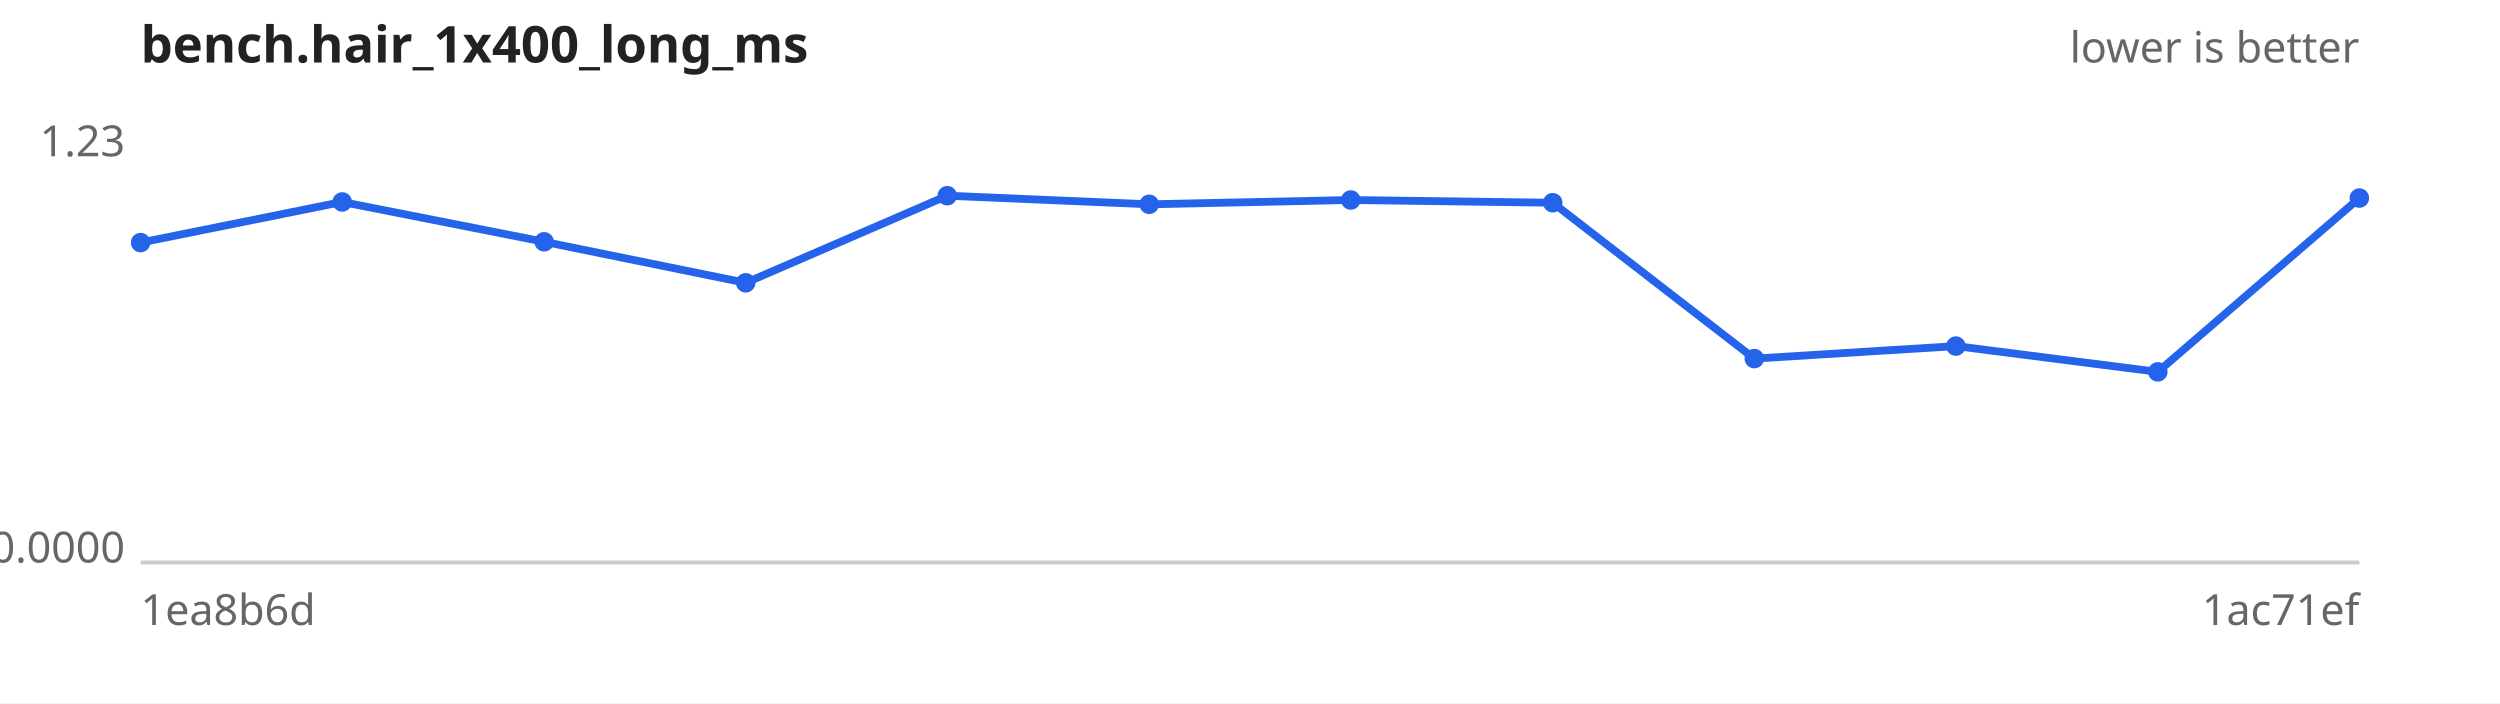
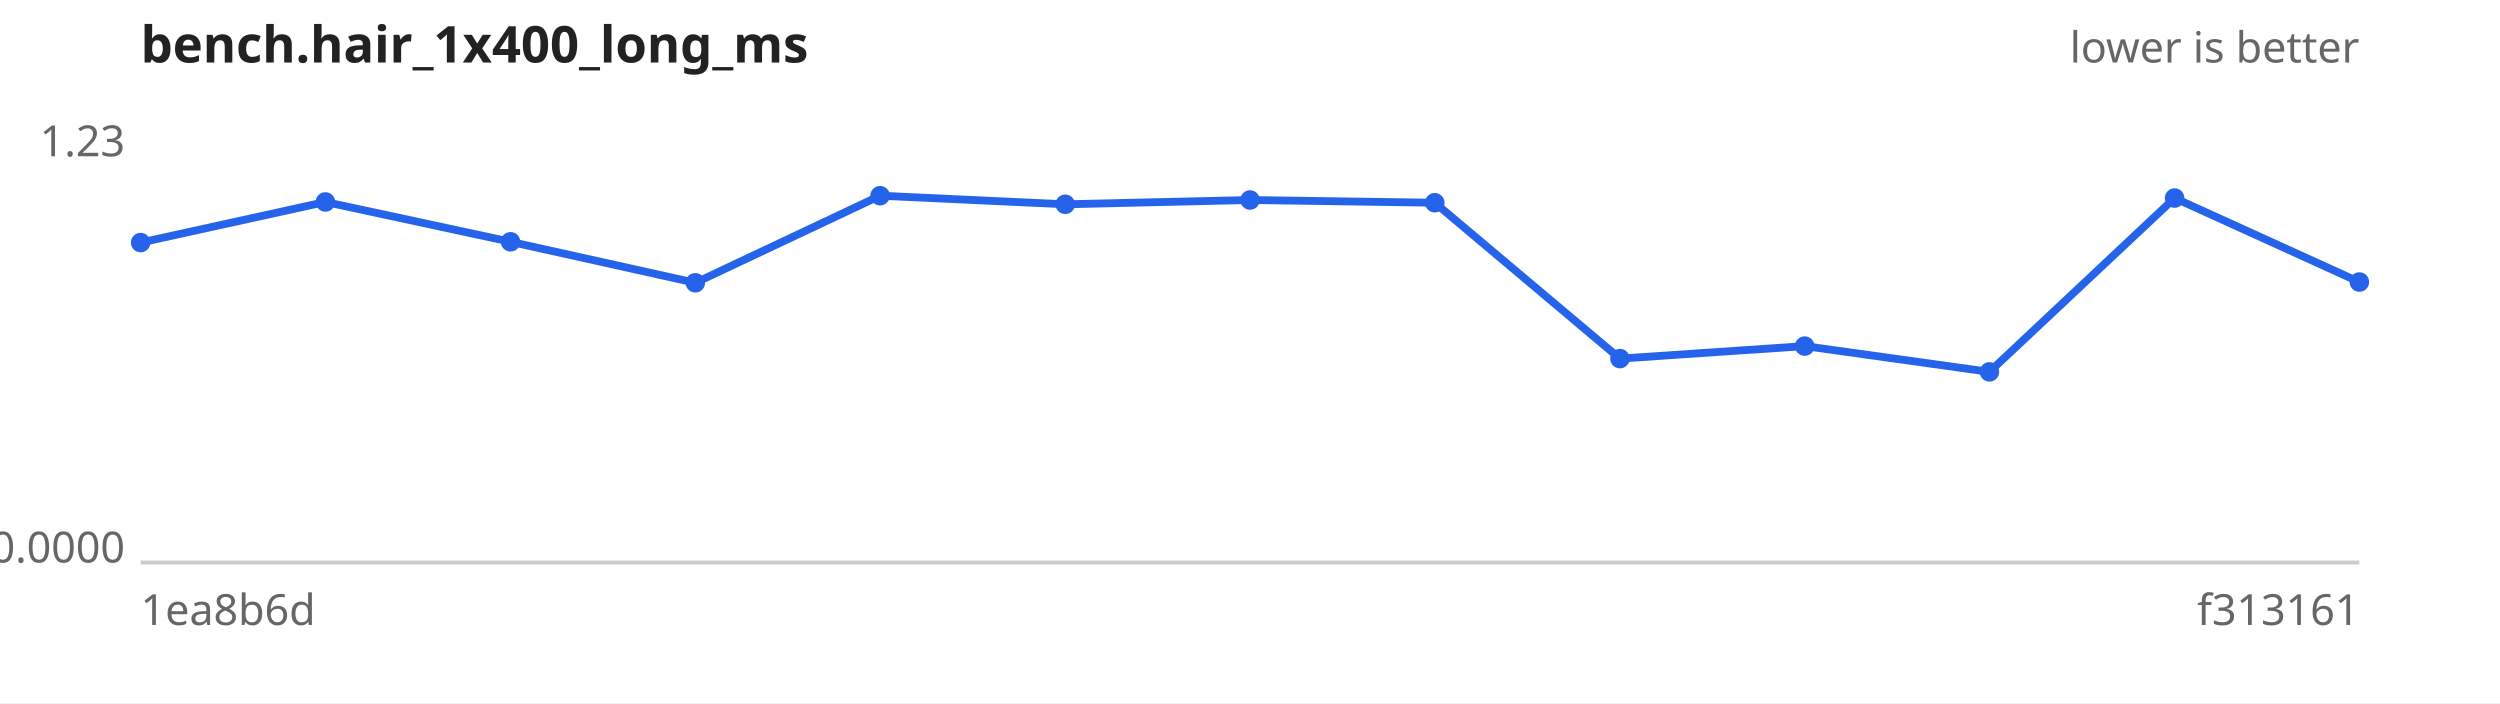
<svg xmlns="http://www.w3.org/2000/svg" width="640" height="180" viewBox="0 0 640 180" font-family="sans-serif" font-size="11">
  <rect width="640" height="180" fill="#ffffff" />
  <text x="36" y="16" font-size="13" font-weight="bold" fill="#222">bench.hair_1x400_long_ms</text>
  <text x="604" y="16" text-anchor="end" fill="#666">lower is better</text>
  <line x1="36" y1="144" x2="604" y2="144" stroke="#ccc" />
  <text x="32" y="40.0" text-anchor="end" fill="#666">1.23</text>
  <text x="32" y="144.0" text-anchor="end" fill="#666">0.0000</text>
  <text x="36" y="160" fill="#666">1ea8b6d</text>
-   <text x="604" y="160" text-anchor="end" fill="#666">1ac71ef</text>
-   <path d="M36.0,62.1 L87.6,51.7 L139.3,61.9 L190.9,72.4 L242.5,50.1 L294.2,52.3 L345.8,51.2 L397.5,51.9 L449.1,91.8 L500.7,88.6 L552.4,95.2 L604.0,50.7" fill="none" stroke="#2563eb" stroke-width="2" />
+   <text x="604" y="160" text-anchor="end" fill="#666">f313161</text>
+   <path d="M36.0,62.1 L83.3,51.7 L130.7,61.9 L178.0,72.4 L225.3,50.1 L272.7,52.3 L320.0,51.2 L367.3,51.9 L414.7,91.8 L462.0,88.6 L509.3,95.2 L556.7,50.7 L604.0,72.2" fill="none" stroke="#2563eb" stroke-width="2" />
  <g fill="#2563eb">
    <circle cx="36.0" cy="62.1" r="2.5" />
-     <circle cx="87.6" cy="51.7" r="2.5" />
-     <circle cx="139.3" cy="61.9" r="2.5" />
-     <circle cx="190.9" cy="72.4" r="2.5" />
-     <circle cx="242.5" cy="50.1" r="2.5" />
-     <circle cx="294.2" cy="52.3" r="2.5" />
-     <circle cx="345.8" cy="51.2" r="2.5" />
-     <circle cx="397.5" cy="51.9" r="2.5" />
-     <circle cx="449.1" cy="91.8" r="2.5" />
-     <circle cx="500.7" cy="88.6" r="2.5" />
-     <circle cx="552.4" cy="95.2" r="2.5" />
-     <circle cx="604.0" cy="50.7" r="2.5" />
+     <circle cx="83.3" cy="51.7" r="2.5" />
+     <circle cx="130.7" cy="61.9" r="2.5" />
+     <circle cx="178.0" cy="72.4" r="2.5" />
+     <circle cx="225.3" cy="50.1" r="2.5" />
+     <circle cx="272.7" cy="52.3" r="2.5" />
+     <circle cx="320.0" cy="51.2" r="2.5" />
+     <circle cx="367.3" cy="51.9" r="2.5" />
+     <circle cx="414.7" cy="91.8" r="2.5" />
+     <circle cx="462.0" cy="88.6" r="2.5" />
+     <circle cx="509.3" cy="95.2" r="2.5" />
+     <circle cx="556.7" cy="50.7" r="2.5" />
+     <circle cx="604.0" cy="72.2" r="2.5" />
  </g>
</svg>
